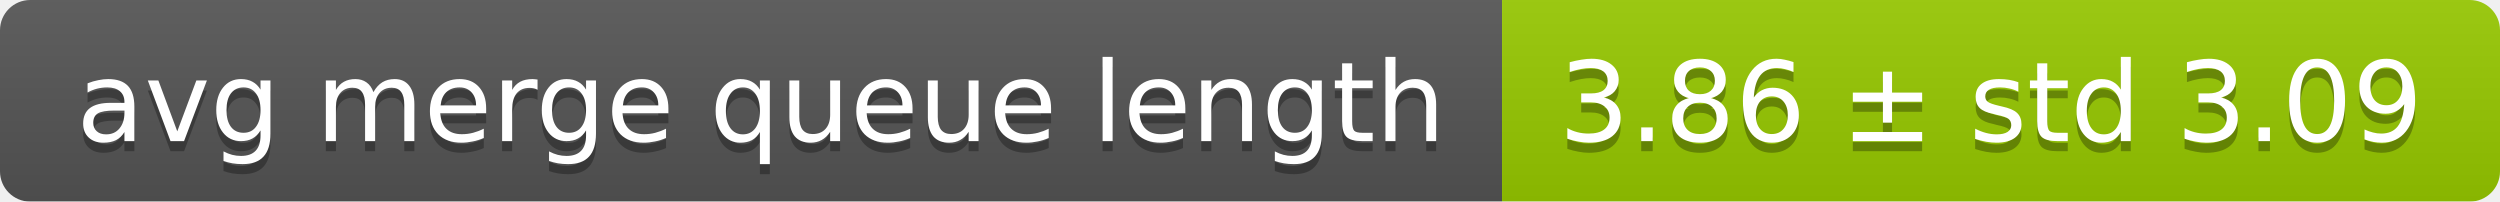
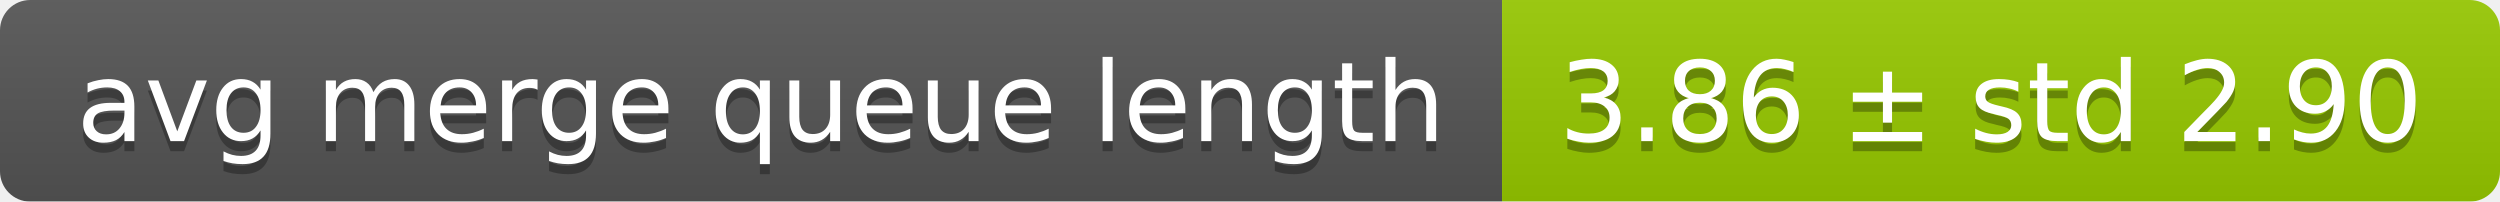
<svg xmlns="http://www.w3.org/2000/svg" width="248" height="20">
  <linearGradient id="smooth" x2="0" y2="100%">
    <stop offset="0" stop-color="#bbb" stop-opacity=".1" />
    <stop offset="1" stop-opacity=".1" />
  </linearGradient>
  <mask id="round">
    <rect width="248" height="20" rx="3" fill="#fff" />
  </mask>
  <g mask="url(#round)">
    <rect width="149" height="20" fill="#555" />
    <rect x="149" width="99" height="20" fill="#97ca00" />
    <rect width="248" height="20" fill="url(#smooth)" />
  </g>
  <g fill="#fff" text-anchor="middle" font-family="DejaVu Sans,Verdana,Geneva,sans-serif" font-size="11">
    <text x="75.5" y="15" fill="#010101" fill-opacity=".3">avg merge queue length</text>
    <text x="75.5" y="14">avg merge queue length</text>
-     <text x="197.5" y="15" fill="#010101" fill-opacity=".3">3.86 ± std 3.09</text>
-     <text x="197.5" y="14">3.86 ± std 3.09</text>
+     <text x="197.5" y="15" fill="#010101" fill-opacity=".3">3.86 ± std 2.90</text>
+     <text x="197.5" y="14">3.86 ± std 2.90</text>
  </g>
</svg>
